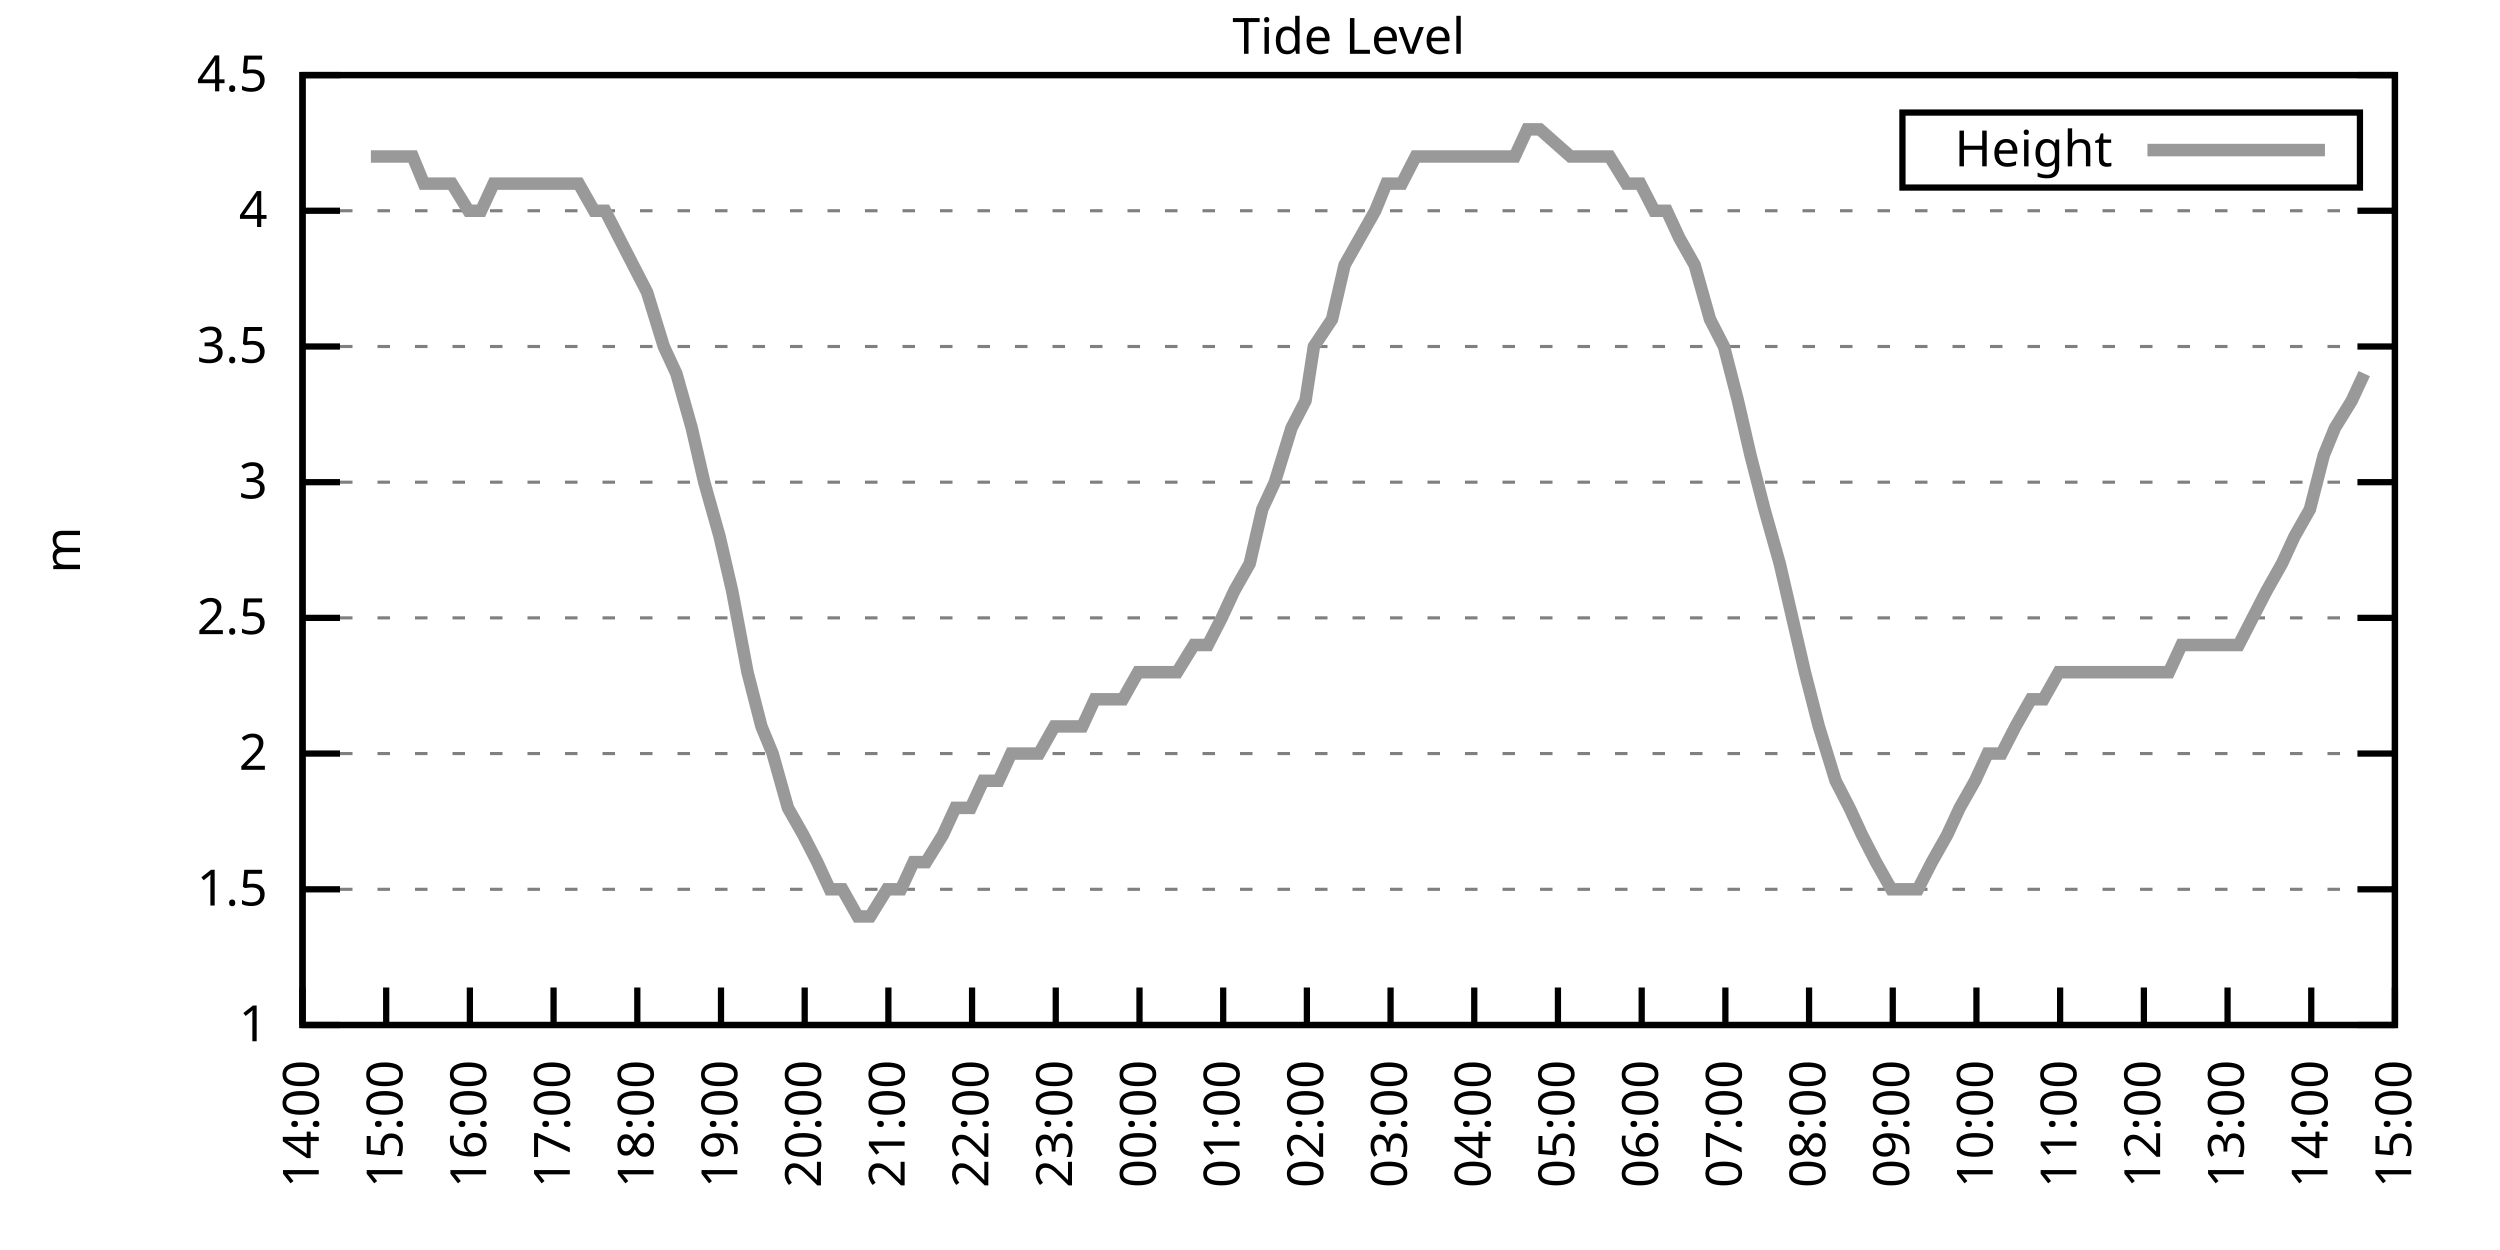
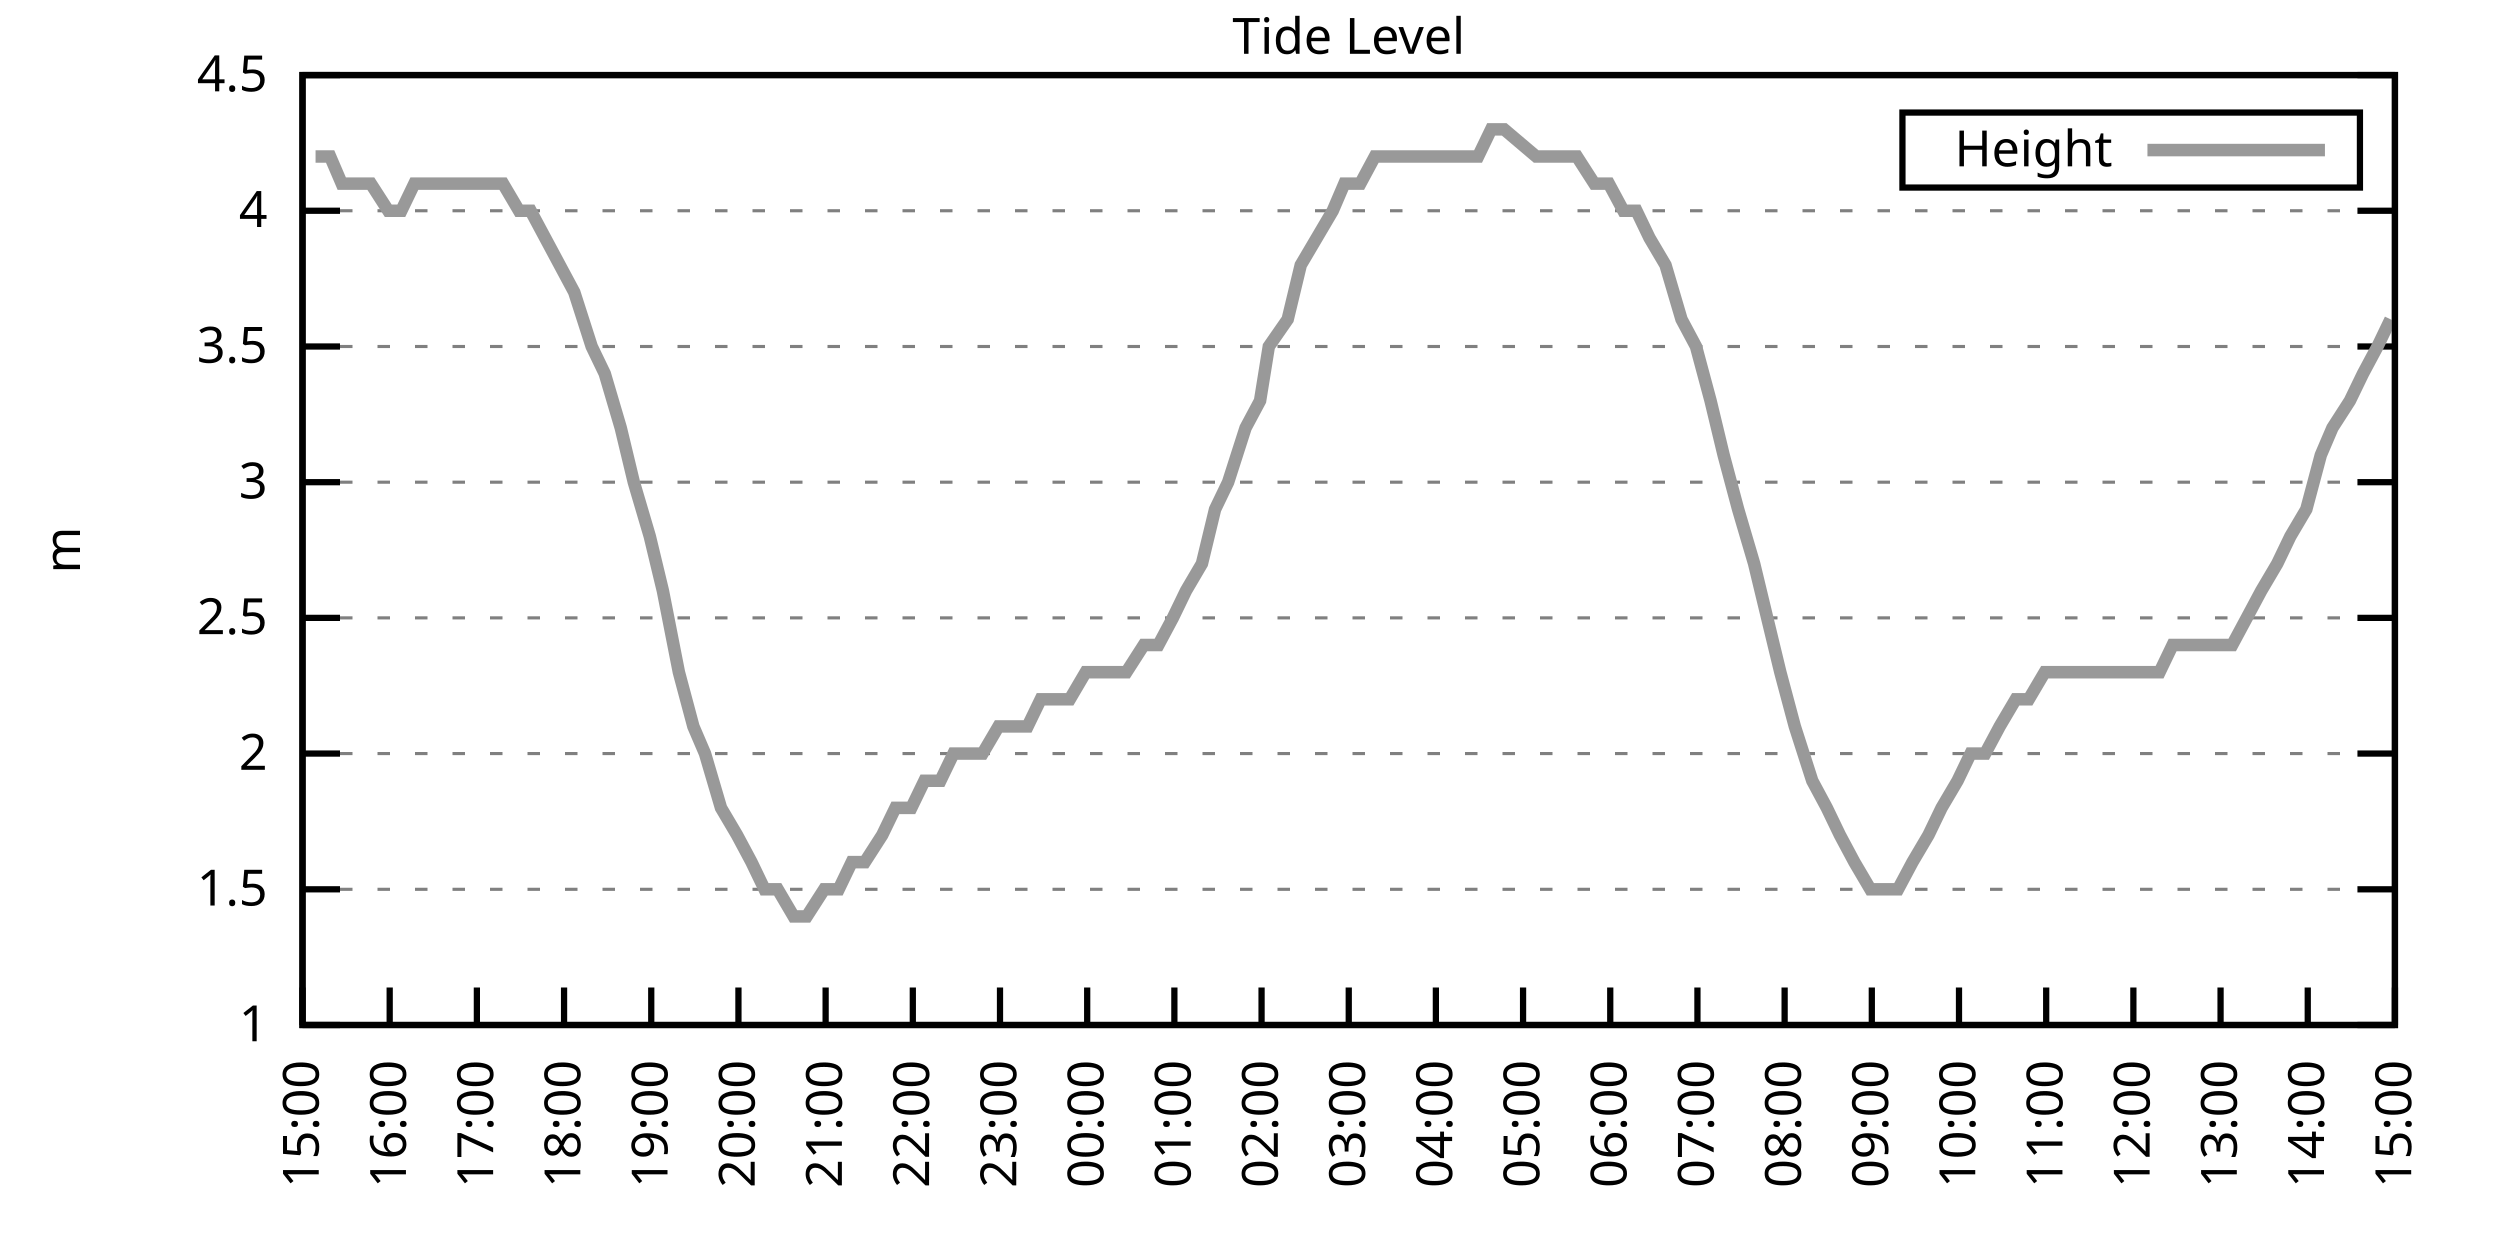
<svg xmlns="http://www.w3.org/2000/svg" xmlns:xlink="http://www.w3.org/1999/xlink" width="400" height="200" viewBox="0 0 400 200">
  <g id="gnuplot_canvas">
    <rect x="0" y="0" width="400" height="200" fill="none" />
    <defs>
      <circle id="gpDot" r="0.5" stroke-width="0.5" stroke="currentColor" />
      <path id="gpPt0" stroke-width="0.333" stroke="currentColor" d="M-1,0 h2 M0,-1 v2" />
      <path id="gpPt1" stroke-width="0.333" stroke="currentColor" d="M-1,-1 L1,1 M1,-1 L-1,1" />
      <path id="gpPt2" stroke-width="0.333" stroke="currentColor" d="M-1,0 L1,0 M0,-1 L0,1 M-1,-1 L1,1 M-1,1 L1,-1" />
      <rect id="gpPt3" stroke-width="0.333" stroke="currentColor" x="-1" y="-1" width="2" height="2" />
      <rect id="gpPt4" stroke-width="0.333" stroke="currentColor" fill="currentColor" x="-1" y="-1" width="2" height="2" />
      <circle id="gpPt5" stroke-width="0.333" stroke="currentColor" cx="0" cy="0" r="1" />
      <use xlink:href="#gpPt5" id="gpPt6" fill="currentColor" stroke="none" />
      <path id="gpPt7" stroke-width="0.333" stroke="currentColor" d="M0,-1.33 L-1.33,0.67 L1.33,0.67 z" />
      <use xlink:href="#gpPt7" id="gpPt8" fill="currentColor" stroke="none" />
      <use xlink:href="#gpPt7" id="gpPt9" stroke="currentColor" transform="rotate(180)" />
      <use xlink:href="#gpPt9" id="gpPt10" fill="currentColor" stroke="none" />
      <use xlink:href="#gpPt3" id="gpPt11" stroke="currentColor" transform="rotate(45)" />
      <use xlink:href="#gpPt11" id="gpPt12" fill="currentColor" stroke="none" />
      <path id="gpPt13" stroke-width="0.333" stroke="currentColor" d="M0,1.330 L1.265,0.411 L0.782,-1.067 L-0.782,-1.076 L-1.265,0.411 z" />
      <use xlink:href="#gpPt13" id="gpPt14" fill="currentColor" stroke="none" />
      <filter id="textbox" filterUnits="objectBoundingBox" x="0" y="0" height="1" width="1">
        <feFlood flood-color="white" flood-opacity="1" result="bgnd" />
        <feComposite in="SourceGraphic" in2="bgnd" operator="atop" />
      </filter>
      <filter id="greybox" filterUnits="objectBoundingBox" x="0" y="0" height="1" width="1">
        <feFlood flood-color="lightgrey" flood-opacity="1" result="grey" />
        <feComposite in="SourceGraphic" in2="grey" operator="atop" />
      </filter>
    </defs>
    <g fill="none" color="white" stroke="currentColor" stroke-width="1.00" stroke-linecap="butt" stroke-linejoin="miter">
</g>
    <g fill="none" color="black" stroke="currentColor" stroke-width="1.00" stroke-linecap="butt" stroke-linejoin="miter">
      <g stroke="none" shape-rendering="crispEdges">
        <polygon fill="rgb(255, 255, 255)" points="48.40,164.00 383.18,164.00 383.18,12.02 48.40,12.02 " />
      </g>
    </g>
    <g fill="none" color="black" stroke="currentColor" stroke-width="1.00" stroke-linecap="butt" stroke-linejoin="miter">
</g>
    <g fill="none" color="black" stroke="black" stroke-width="0.50" stroke-linecap="butt" stroke-linejoin="miter">
</g>
    <g fill="none" color="gray" stroke="currentColor" stroke-width="0.50" stroke-linecap="butt" stroke-linejoin="miter">
      <path stroke="gray" stroke-dasharray="2,4" class="gridline" d="M48.40,164.00 L383.19,164.00  " />
    </g>
    <g fill="none" color="gray" stroke="gray" stroke-width="1.00" stroke-linecap="butt" stroke-linejoin="miter">
</g>
    <g fill="none" color="black" stroke="currentColor" stroke-width="1.00" stroke-linecap="butt" stroke-linejoin="miter">
      <path stroke="black" d="M48.40,164.00 L54.40,164.00 M383.19,164.00 L377.19,164.00  " />
      <g transform="translate(42.80,166.60)" stroke="none" fill="black" font-family="Sans" font-size="8.00" text-anchor="end">
        <text>
          <tspan font-family="Sans"> 1</tspan>
        </text>
      </g>
    </g>
    <g fill="none" color="black" stroke="currentColor" stroke-width="1.00" stroke-linecap="butt" stroke-linejoin="miter">
</g>
    <g fill="none" color="black" stroke="black" stroke-width="0.50" stroke-linecap="butt" stroke-linejoin="miter">
</g>
    <g fill="none" color="gray" stroke="currentColor" stroke-width="0.50" stroke-linecap="butt" stroke-linejoin="miter">
      <path stroke="gray" stroke-dasharray="2,4" class="gridline" d="M48.40,142.29 L383.19,142.29  " />
    </g>
    <g fill="none" color="gray" stroke="gray" stroke-width="1.00" stroke-linecap="butt" stroke-linejoin="miter">
</g>
    <g fill="none" color="black" stroke="currentColor" stroke-width="1.00" stroke-linecap="butt" stroke-linejoin="miter">
      <path stroke="black" d="M48.40,142.29 L54.40,142.29 M383.19,142.29 L377.19,142.29  " />
      <g transform="translate(42.80,144.89)" stroke="none" fill="black" font-family="Sans" font-size="8.00" text-anchor="end">
        <text>
          <tspan font-family="Sans"> 1.5</tspan>
        </text>
      </g>
    </g>
    <g fill="none" color="black" stroke="currentColor" stroke-width="1.00" stroke-linecap="butt" stroke-linejoin="miter">
</g>
    <g fill="none" color="black" stroke="black" stroke-width="0.50" stroke-linecap="butt" stroke-linejoin="miter">
</g>
    <g fill="none" color="gray" stroke="currentColor" stroke-width="0.50" stroke-linecap="butt" stroke-linejoin="miter">
      <path stroke="gray" stroke-dasharray="2,4" class="gridline" d="M48.40,120.57 L383.19,120.57  " />
    </g>
    <g fill="none" color="gray" stroke="gray" stroke-width="1.00" stroke-linecap="butt" stroke-linejoin="miter">
</g>
    <g fill="none" color="black" stroke="currentColor" stroke-width="1.00" stroke-linecap="butt" stroke-linejoin="miter">
      <path stroke="black" d="M48.40,120.57 L54.40,120.57 M383.19,120.57 L377.19,120.57  " />
      <g transform="translate(42.80,123.17)" stroke="none" fill="black" font-family="Sans" font-size="8.00" text-anchor="end">
        <text>
          <tspan font-family="Sans"> 2</tspan>
        </text>
      </g>
    </g>
    <g fill="none" color="black" stroke="currentColor" stroke-width="1.00" stroke-linecap="butt" stroke-linejoin="miter">
</g>
    <g fill="none" color="black" stroke="black" stroke-width="0.50" stroke-linecap="butt" stroke-linejoin="miter">
</g>
    <g fill="none" color="gray" stroke="currentColor" stroke-width="0.50" stroke-linecap="butt" stroke-linejoin="miter">
      <path stroke="gray" stroke-dasharray="2,4" class="gridline" d="M48.40,98.86 L383.19,98.86  " />
    </g>
    <g fill="none" color="gray" stroke="gray" stroke-width="1.00" stroke-linecap="butt" stroke-linejoin="miter">
</g>
    <g fill="none" color="black" stroke="currentColor" stroke-width="1.00" stroke-linecap="butt" stroke-linejoin="miter">
      <path stroke="black" d="M48.40,98.86 L54.40,98.86 M383.19,98.86 L377.19,98.86  " />
      <g transform="translate(42.80,101.46)" stroke="none" fill="black" font-family="Sans" font-size="8.00" text-anchor="end">
        <text>
          <tspan font-family="Sans"> 2.5</tspan>
        </text>
      </g>
    </g>
    <g fill="none" color="black" stroke="currentColor" stroke-width="1.00" stroke-linecap="butt" stroke-linejoin="miter">
</g>
    <g fill="none" color="black" stroke="black" stroke-width="0.50" stroke-linecap="butt" stroke-linejoin="miter">
</g>
    <g fill="none" color="gray" stroke="currentColor" stroke-width="0.50" stroke-linecap="butt" stroke-linejoin="miter">
      <path stroke="gray" stroke-dasharray="2,4" class="gridline" d="M48.40,77.15 L383.19,77.15  " />
    </g>
    <g fill="none" color="gray" stroke="gray" stroke-width="1.00" stroke-linecap="butt" stroke-linejoin="miter">
</g>
    <g fill="none" color="black" stroke="currentColor" stroke-width="1.00" stroke-linecap="butt" stroke-linejoin="miter">
      <path stroke="black" d="M48.40,77.15 L54.40,77.15 M383.19,77.15 L377.19,77.15  " />
      <g transform="translate(42.80,79.75)" stroke="none" fill="black" font-family="Sans" font-size="8.00" text-anchor="end">
        <text>
          <tspan font-family="Sans"> 3</tspan>
        </text>
      </g>
    </g>
    <g fill="none" color="black" stroke="currentColor" stroke-width="1.00" stroke-linecap="butt" stroke-linejoin="miter">
</g>
    <g fill="none" color="black" stroke="black" stroke-width="0.50" stroke-linecap="butt" stroke-linejoin="miter">
</g>
    <g fill="none" color="gray" stroke="currentColor" stroke-width="0.50" stroke-linecap="butt" stroke-linejoin="miter">
      <path stroke="gray" stroke-dasharray="2,4" class="gridline" d="M48.40,55.44 L383.19,55.44  " />
    </g>
    <g fill="none" color="gray" stroke="gray" stroke-width="1.00" stroke-linecap="butt" stroke-linejoin="miter">
</g>
    <g fill="none" color="black" stroke="currentColor" stroke-width="1.00" stroke-linecap="butt" stroke-linejoin="miter">
      <path stroke="black" d="M48.40,55.44 L54.40,55.44 M383.19,55.44 L377.19,55.44  " />
      <g transform="translate(42.80,58.04)" stroke="none" fill="black" font-family="Sans" font-size="8.00" text-anchor="end">
        <text>
          <tspan font-family="Sans"> 3.5</tspan>
        </text>
      </g>
    </g>
    <g fill="none" color="black" stroke="currentColor" stroke-width="1.00" stroke-linecap="butt" stroke-linejoin="miter">
</g>
    <g fill="none" color="black" stroke="black" stroke-width="0.50" stroke-linecap="butt" stroke-linejoin="miter">
</g>
    <g fill="none" color="gray" stroke="currentColor" stroke-width="0.50" stroke-linecap="butt" stroke-linejoin="miter">
      <path stroke="gray" stroke-dasharray="2,4" class="gridline" d="M48.40,33.72 L383.19,33.72  " />
    </g>
    <g fill="none" color="gray" stroke="gray" stroke-width="1.00" stroke-linecap="butt" stroke-linejoin="miter">
</g>
    <g fill="none" color="black" stroke="currentColor" stroke-width="1.00" stroke-linecap="butt" stroke-linejoin="miter">
      <path stroke="black" d="M48.40,33.72 L54.40,33.72 M383.19,33.72 L377.19,33.72  " />
      <g transform="translate(42.80,36.32)" stroke="none" fill="black" font-family="Sans" font-size="8.00" text-anchor="end">
        <text>
          <tspan font-family="Sans"> 4</tspan>
        </text>
      </g>
    </g>
    <g fill="none" color="black" stroke="currentColor" stroke-width="1.00" stroke-linecap="butt" stroke-linejoin="miter">
</g>
    <g fill="none" color="black" stroke="black" stroke-width="0.50" stroke-linecap="butt" stroke-linejoin="miter">
</g>
    <g fill="none" color="gray" stroke="currentColor" stroke-width="0.50" stroke-linecap="butt" stroke-linejoin="miter">
      <path stroke="gray" stroke-dasharray="2,4" class="gridline" d="M48.40,12.01 L383.19,12.01  " />
    </g>
    <g fill="none" color="gray" stroke="gray" stroke-width="1.00" stroke-linecap="butt" stroke-linejoin="miter">
</g>
    <g fill="none" color="black" stroke="currentColor" stroke-width="1.00" stroke-linecap="butt" stroke-linejoin="miter">
      <path stroke="black" d="M48.40,12.01 L54.40,12.01 M383.19,12.01 L377.19,12.01  " />
      <g transform="translate(42.80,14.61)" stroke="none" fill="black" font-family="Sans" font-size="8.00" text-anchor="end">
        <text>
          <tspan font-family="Sans"> 4.5</tspan>
        </text>
      </g>
    </g>
    <g fill="none" color="black" stroke="currentColor" stroke-width="1.00" stroke-linecap="butt" stroke-linejoin="miter">
      <path stroke="black" d="M48.40,164.00 L48.40,158.00  " />
      <g transform="translate(51.00,169.60) rotate(270.00)" stroke="none" fill="black" font-family="Sans" font-size="8.00" text-anchor="end">
        <text>
-           <tspan font-family="Sans">14:00</tspan>
-         </text>
-       </g>
-     </g>
-     <g fill="none" color="black" stroke="currentColor" stroke-width="1.00" stroke-linecap="butt" stroke-linejoin="miter">
-       <path stroke="black" d="M61.79,164.00 L61.79,158.00  " />
-       <g transform="translate(64.39,169.60) rotate(270.00)" stroke="none" fill="black" font-family="Sans" font-size="8.00" text-anchor="end">
-         <text>
          <tspan font-family="Sans">15:00</tspan>
        </text>
      </g>
    </g>
    <g fill="none" color="black" stroke="currentColor" stroke-width="1.00" stroke-linecap="butt" stroke-linejoin="miter">
-       <path stroke="black" d="M75.18,164.00 L75.18,158.00  " />
-       <g transform="translate(77.78,169.60) rotate(270.00)" stroke="none" fill="black" font-family="Sans" font-size="8.00" text-anchor="end">
+       <path stroke="black" d="M62.35,164.00 L62.35,158.00  " />
+       <g transform="translate(64.95,169.60) rotate(270.00)" stroke="none" fill="black" font-family="Sans" font-size="8.00" text-anchor="end">
        <text>
          <tspan font-family="Sans">16:00</tspan>
        </text>
      </g>
    </g>
    <g fill="none" color="black" stroke="currentColor" stroke-width="1.00" stroke-linecap="butt" stroke-linejoin="miter">
-       <path stroke="black" d="M88.57,164.00 L88.57,158.00  " />
-       <g transform="translate(91.17,169.60) rotate(270.00)" stroke="none" fill="black" font-family="Sans" font-size="8.00" text-anchor="end">
+       <path stroke="black" d="M76.30,164.00 L76.30,158.00  " />
+       <g transform="translate(78.90,169.60) rotate(270.00)" stroke="none" fill="black" font-family="Sans" font-size="8.00" text-anchor="end">
        <text>
          <tspan font-family="Sans">17:00</tspan>
        </text>
      </g>
    </g>
    <g fill="none" color="black" stroke="currentColor" stroke-width="1.00" stroke-linecap="butt" stroke-linejoin="miter">
-       <path stroke="black" d="M101.97,164.00 L101.97,158.00  " />
-       <g transform="translate(104.57,169.60) rotate(270.00)" stroke="none" fill="black" font-family="Sans" font-size="8.00" text-anchor="end">
+       <path stroke="black" d="M90.25,164.00 L90.25,158.00  " />
+       <g transform="translate(92.85,169.60) rotate(270.00)" stroke="none" fill="black" font-family="Sans" font-size="8.00" text-anchor="end">
        <text>
          <tspan font-family="Sans">18:00</tspan>
        </text>
      </g>
    </g>
    <g fill="none" color="black" stroke="currentColor" stroke-width="1.00" stroke-linecap="butt" stroke-linejoin="miter">
-       <path stroke="black" d="M115.36,164.00 L115.36,158.00  " />
-       <g transform="translate(117.96,169.60) rotate(270.00)" stroke="none" fill="black" font-family="Sans" font-size="8.00" text-anchor="end">
+       <path stroke="black" d="M104.20,164.00 L104.20,158.00  " />
+       <g transform="translate(106.80,169.60) rotate(270.00)" stroke="none" fill="black" font-family="Sans" font-size="8.00" text-anchor="end">
        <text>
          <tspan font-family="Sans">19:00</tspan>
        </text>
      </g>
    </g>
    <g fill="none" color="black" stroke="currentColor" stroke-width="1.00" stroke-linecap="butt" stroke-linejoin="miter">
-       <path stroke="black" d="M128.75,164.00 L128.75,158.00  " />
-       <g transform="translate(131.35,169.60) rotate(270.00)" stroke="none" fill="black" font-family="Sans" font-size="8.00" text-anchor="end">
+       <path stroke="black" d="M118.15,164.00 L118.15,158.00  " />
+       <g transform="translate(120.75,169.60) rotate(270.00)" stroke="none" fill="black" font-family="Sans" font-size="8.00" text-anchor="end">
        <text>
          <tspan font-family="Sans">20:00</tspan>
        </text>
      </g>
    </g>
    <g fill="none" color="black" stroke="currentColor" stroke-width="1.00" stroke-linecap="butt" stroke-linejoin="miter">
-       <path stroke="black" d="M142.14,164.00 L142.14,158.00  " />
-       <g transform="translate(144.74,169.60) rotate(270.00)" stroke="none" fill="black" font-family="Sans" font-size="8.00" text-anchor="end">
+       <path stroke="black" d="M132.10,164.00 L132.10,158.00  " />
+       <g transform="translate(134.70,169.60) rotate(270.00)" stroke="none" fill="black" font-family="Sans" font-size="8.00" text-anchor="end">
        <text>
          <tspan font-family="Sans">21:00</tspan>
        </text>
      </g>
    </g>
    <g fill="none" color="black" stroke="currentColor" stroke-width="1.00" stroke-linecap="butt" stroke-linejoin="miter">
-       <path stroke="black" d="M155.53,164.00 L155.53,158.00  " />
-       <g transform="translate(158.13,169.60) rotate(270.00)" stroke="none" fill="black" font-family="Sans" font-size="8.00" text-anchor="end">
+       <path stroke="black" d="M146.05,164.00 L146.05,158.00  " />
+       <g transform="translate(148.65,169.60) rotate(270.00)" stroke="none" fill="black" font-family="Sans" font-size="8.00" text-anchor="end">
        <text>
          <tspan font-family="Sans">22:00</tspan>
        </text>
      </g>
    </g>
    <g fill="none" color="black" stroke="currentColor" stroke-width="1.00" stroke-linecap="butt" stroke-linejoin="miter">
-       <path stroke="black" d="M168.92,164.00 L168.92,158.00  " />
-       <g transform="translate(171.52,169.60) rotate(270.00)" stroke="none" fill="black" font-family="Sans" font-size="8.00" text-anchor="end">
+       <path stroke="black" d="M160.00,164.00 L160.00,158.00  " />
+       <g transform="translate(162.60,169.60) rotate(270.00)" stroke="none" fill="black" font-family="Sans" font-size="8.00" text-anchor="end">
        <text>
          <tspan font-family="Sans">23:00</tspan>
        </text>
      </g>
    </g>
    <g fill="none" color="black" stroke="currentColor" stroke-width="1.00" stroke-linecap="butt" stroke-linejoin="miter">
-       <path stroke="black" d="M182.32,164.00 L182.32,158.00  " />
-       <g transform="translate(184.92,169.60) rotate(270.00)" stroke="none" fill="black" font-family="Sans" font-size="8.00" text-anchor="end">
+       <path stroke="black" d="M173.95,164.00 L173.95,158.00  " />
+       <g transform="translate(176.55,169.60) rotate(270.00)" stroke="none" fill="black" font-family="Sans" font-size="8.00" text-anchor="end">
        <text>
          <tspan font-family="Sans">00:00</tspan>
        </text>
      </g>
    </g>
    <g fill="none" color="black" stroke="currentColor" stroke-width="1.00" stroke-linecap="butt" stroke-linejoin="miter">
-       <path stroke="black" d="M195.71,164.00 L195.71,158.00  " />
-       <g transform="translate(198.31,169.60) rotate(270.00)" stroke="none" fill="black" font-family="Sans" font-size="8.00" text-anchor="end">
+       <path stroke="black" d="M187.90,164.00 L187.90,158.00  " />
+       <g transform="translate(190.50,169.60) rotate(270.00)" stroke="none" fill="black" font-family="Sans" font-size="8.00" text-anchor="end">
        <text>
          <tspan font-family="Sans">01:00</tspan>
        </text>
      </g>
    </g>
    <g fill="none" color="black" stroke="currentColor" stroke-width="1.00" stroke-linecap="butt" stroke-linejoin="miter">
-       <path stroke="black" d="M209.10,164.00 L209.10,158.00  " />
-       <g transform="translate(211.70,169.60) rotate(270.00)" stroke="none" fill="black" font-family="Sans" font-size="8.00" text-anchor="end">
+       <path stroke="black" d="M201.85,164.00 L201.85,158.00  " />
+       <g transform="translate(204.45,169.60) rotate(270.00)" stroke="none" fill="black" font-family="Sans" font-size="8.00" text-anchor="end">
        <text>
          <tspan font-family="Sans">02:00</tspan>
        </text>
      </g>
    </g>
    <g fill="none" color="black" stroke="currentColor" stroke-width="1.00" stroke-linecap="butt" stroke-linejoin="miter">
-       <path stroke="black" d="M222.49,164.00 L222.49,158.00  " />
-       <g transform="translate(225.09,169.60) rotate(270.00)" stroke="none" fill="black" font-family="Sans" font-size="8.00" text-anchor="end">
+       <path stroke="black" d="M215.80,164.00 L215.80,158.00  " />
+       <g transform="translate(218.40,169.60) rotate(270.00)" stroke="none" fill="black" font-family="Sans" font-size="8.00" text-anchor="end">
        <text>
          <tspan font-family="Sans">03:00</tspan>
        </text>
      </g>
    </g>
    <g fill="none" color="black" stroke="currentColor" stroke-width="1.00" stroke-linecap="butt" stroke-linejoin="miter">
-       <path stroke="black" d="M235.88,164.00 L235.88,158.00  " />
-       <g transform="translate(238.48,169.60) rotate(270.00)" stroke="none" fill="black" font-family="Sans" font-size="8.00" text-anchor="end">
+       <path stroke="black" d="M229.74,164.00 L229.74,158.00  " />
+       <g transform="translate(232.34,169.60) rotate(270.00)" stroke="none" fill="black" font-family="Sans" font-size="8.00" text-anchor="end">
        <text>
          <tspan font-family="Sans">04:00</tspan>
        </text>
      </g>
    </g>
    <g fill="none" color="black" stroke="currentColor" stroke-width="1.00" stroke-linecap="butt" stroke-linejoin="miter">
-       <path stroke="black" d="M249.27,164.00 L249.27,158.00  " />
-       <g transform="translate(251.87,169.60) rotate(270.00)" stroke="none" fill="black" font-family="Sans" font-size="8.00" text-anchor="end">
+       <path stroke="black" d="M243.69,164.00 L243.69,158.00  " />
+       <g transform="translate(246.29,169.60) rotate(270.00)" stroke="none" fill="black" font-family="Sans" font-size="8.00" text-anchor="end">
        <text>
          <tspan font-family="Sans">05:00</tspan>
        </text>
      </g>
    </g>
    <g fill="none" color="black" stroke="currentColor" stroke-width="1.00" stroke-linecap="butt" stroke-linejoin="miter">
-       <path stroke="black" d="M262.67,164.00 L262.67,158.00  " />
-       <g transform="translate(265.27,169.60) rotate(270.00)" stroke="none" fill="black" font-family="Sans" font-size="8.00" text-anchor="end">
+       <path stroke="black" d="M257.64,164.00 L257.64,158.00  " />
+       <g transform="translate(260.24,169.60) rotate(270.00)" stroke="none" fill="black" font-family="Sans" font-size="8.00" text-anchor="end">
        <text>
          <tspan font-family="Sans">06:00</tspan>
        </text>
      </g>
    </g>
    <g fill="none" color="black" stroke="currentColor" stroke-width="1.00" stroke-linecap="butt" stroke-linejoin="miter">
-       <path stroke="black" d="M276.06,164.00 L276.06,158.00  " />
-       <g transform="translate(278.66,169.60) rotate(270.00)" stroke="none" fill="black" font-family="Sans" font-size="8.00" text-anchor="end">
+       <path stroke="black" d="M271.59,164.00 L271.59,158.00  " />
+       <g transform="translate(274.19,169.60) rotate(270.00)" stroke="none" fill="black" font-family="Sans" font-size="8.00" text-anchor="end">
        <text>
          <tspan font-family="Sans">07:00</tspan>
        </text>
      </g>
    </g>
    <g fill="none" color="black" stroke="currentColor" stroke-width="1.00" stroke-linecap="butt" stroke-linejoin="miter">
-       <path stroke="black" d="M289.45,164.00 L289.45,158.00  " />
-       <g transform="translate(292.05,169.60) rotate(270.00)" stroke="none" fill="black" font-family="Sans" font-size="8.00" text-anchor="end">
+       <path stroke="black" d="M285.54,164.00 L285.54,158.00  " />
+       <g transform="translate(288.14,169.60) rotate(270.00)" stroke="none" fill="black" font-family="Sans" font-size="8.00" text-anchor="end">
        <text>
          <tspan font-family="Sans">08:00</tspan>
        </text>
      </g>
    </g>
    <g fill="none" color="black" stroke="currentColor" stroke-width="1.00" stroke-linecap="butt" stroke-linejoin="miter">
-       <path stroke="black" d="M302.84,164.00 L302.84,158.00  " />
-       <g transform="translate(305.44,169.60) rotate(270.00)" stroke="none" fill="black" font-family="Sans" font-size="8.00" text-anchor="end">
+       <path stroke="black" d="M299.49,164.00 L299.49,158.00  " />
+       <g transform="translate(302.09,169.60) rotate(270.00)" stroke="none" fill="black" font-family="Sans" font-size="8.00" text-anchor="end">
        <text>
          <tspan font-family="Sans">09:00</tspan>
        </text>
      </g>
    </g>
    <g fill="none" color="black" stroke="currentColor" stroke-width="1.00" stroke-linecap="butt" stroke-linejoin="miter">
-       <path stroke="black" d="M316.23,164.00 L316.23,158.00  " />
-       <g transform="translate(318.83,169.60) rotate(270.00)" stroke="none" fill="black" font-family="Sans" font-size="8.00" text-anchor="end">
+       <path stroke="black" d="M313.44,164.00 L313.44,158.00  " />
+       <g transform="translate(316.04,169.60) rotate(270.00)" stroke="none" fill="black" font-family="Sans" font-size="8.00" text-anchor="end">
        <text>
          <tspan font-family="Sans">10:00</tspan>
        </text>
      </g>
    </g>
    <g fill="none" color="black" stroke="currentColor" stroke-width="1.00" stroke-linecap="butt" stroke-linejoin="miter">
-       <path stroke="black" d="M329.62,164.00 L329.62,158.00  " />
-       <g transform="translate(332.22,169.60) rotate(270.00)" stroke="none" fill="black" font-family="Sans" font-size="8.00" text-anchor="end">
+       <path stroke="black" d="M327.39,164.00 L327.39,158.00  " />
+       <g transform="translate(329.99,169.60) rotate(270.00)" stroke="none" fill="black" font-family="Sans" font-size="8.00" text-anchor="end">
        <text>
          <tspan font-family="Sans">11:00</tspan>
        </text>
      </g>
    </g>
    <g fill="none" color="black" stroke="currentColor" stroke-width="1.00" stroke-linecap="butt" stroke-linejoin="miter">
-       <path stroke="black" d="M343.02,164.00 L343.02,158.00  " />
-       <g transform="translate(345.62,169.60) rotate(270.00)" stroke="none" fill="black" font-family="Sans" font-size="8.00" text-anchor="end">
+       <path stroke="black" d="M341.34,164.00 L341.34,158.00  " />
+       <g transform="translate(343.94,169.60) rotate(270.00)" stroke="none" fill="black" font-family="Sans" font-size="8.00" text-anchor="end">
        <text>
          <tspan font-family="Sans">12:00</tspan>
        </text>
      </g>
    </g>
    <g fill="none" color="black" stroke="currentColor" stroke-width="1.00" stroke-linecap="butt" stroke-linejoin="miter">
-       <path stroke="black" d="M356.41,164.00 L356.41,158.00  " />
-       <g transform="translate(359.01,169.60) rotate(270.00)" stroke="none" fill="black" font-family="Sans" font-size="8.00" text-anchor="end">
+       <path stroke="black" d="M355.29,164.00 L355.29,158.00  " />
+       <g transform="translate(357.89,169.60) rotate(270.00)" stroke="none" fill="black" font-family="Sans" font-size="8.00" text-anchor="end">
        <text>
          <tspan font-family="Sans">13:00</tspan>
        </text>
      </g>
    </g>
    <g fill="none" color="black" stroke="currentColor" stroke-width="1.00" stroke-linecap="butt" stroke-linejoin="miter">
-       <path stroke="black" d="M369.80,164.00 L369.80,158.00  " />
-       <g transform="translate(372.40,169.60) rotate(270.00)" stroke="none" fill="black" font-family="Sans" font-size="8.00" text-anchor="end">
+       <path stroke="black" d="M369.24,164.00 L369.24,158.00  " />
+       <g transform="translate(371.84,169.60) rotate(270.00)" stroke="none" fill="black" font-family="Sans" font-size="8.00" text-anchor="end">
        <text>
          <tspan font-family="Sans">14:00</tspan>
        </text>
      </g>
    </g>
    <g fill="none" color="black" stroke="currentColor" stroke-width="1.00" stroke-linecap="butt" stroke-linejoin="miter">
      <path stroke="black" d="M383.19,164.00 L383.19,158.00  " />
      <g transform="translate(385.79,169.60) rotate(270.00)" stroke="none" fill="black" font-family="Sans" font-size="8.00" text-anchor="end">
        <text>
          <tspan font-family="Sans">15:00</tspan>
        </text>
      </g>
    </g>
    <g fill="none" color="black" stroke="currentColor" stroke-width="1.00" stroke-linecap="butt" stroke-linejoin="miter">
</g>
    <g fill="none" color="black" stroke="currentColor" stroke-width="1.00" stroke-linecap="butt" stroke-linejoin="miter">
      <path stroke="black" d="M48.40,12.01 L48.40,164.00 L383.19,164.00 L383.19,12.01 L48.40,12.01 Z  " />
    </g>
    <g fill="none" color="black" stroke="currentColor" stroke-width="1.00" stroke-linecap="butt" stroke-linejoin="miter">
</g>
    <g fill="none" color="black" stroke="currentColor" stroke-width="1.00" stroke-linecap="butt" stroke-linejoin="miter">
      <path stroke="black" d="M304.39,30.01 L304.39,18.01 L377.59,18.01 L377.59,30.01 L304.39,30.01 Z  " />
    </g>
    <g id="Tide_level_plot_1">
      <g fill="none" color="white" stroke="black" stroke-width="2.00" stroke-linecap="butt" stroke-linejoin="miter">
</g>
      <g fill="none" color="black" stroke="currentColor" stroke-width="2.00" stroke-linecap="butt" stroke-linejoin="miter">
        <g transform="translate(337.99,26.61)" stroke="none" fill="black" font-family="Sans" font-size="8.00" text-anchor="end">
          <text>
            <tspan font-family="Sans">Height</tspan>
          </text>
        </g>
      </g>
      <g fill="none" color="black" stroke="currentColor" stroke-width="2.00" stroke-linecap="butt" stroke-linejoin="miter">
-         <path stroke="rgb(153, 153, 153)" d="M343.59,24.01 L371.99,24.01 M59.34,25.04 L61.12,25.04 L63.80,25.04 L66.03,25.04 L67.82,29.38 L70.50,29.38   L72.28,29.38 L74.96,33.72 L76.97,33.72 L78.98,29.38 L81.66,29.38 L83.44,29.38 L86.12,29.38 L88.35,29.38   L90.36,29.38 L92.59,29.38 L95.05,33.72 L96.83,33.72 L99.06,38.07 L103.53,46.75 L106.21,55.44 L108.22,59.78   L110.67,68.46 L112.68,77.15 L115.13,85.83 L117.14,94.52 L119.60,107.55 L121.83,116.23 L123.62,120.57 L126.07,129.26   L128.53,133.60 L130.76,137.94 L132.77,142.29 L134.78,142.29 L137.23,146.63 L139.24,146.63 L141.92,142.29 L144.15,142.29   L146.16,137.94 L148.17,137.94 L150.85,133.60 L152.85,129.26 L155.31,129.26 L157.32,124.92 L159.77,124.92 L161.78,120.57   L164.24,120.57 L166.25,120.57 L168.70,116.23 L170.49,116.23 L173.17,116.23 L175.17,111.89 L177.63,111.89 L179.64,111.89   L182.09,107.55 L184.32,107.55 L186.56,107.55 L188.34,107.55 L191.02,103.20 L193.25,103.20 L195.48,98.86 L197.49,94.52   L199.95,90.18 L201.96,81.49 L203.97,77.15 L206.64,68.46 L208.88,64.12 L210.22,55.44 L213.12,51.09 L215.13,42.41   L217.58,38.07 L220.04,33.72 L221.82,29.38 L224.28,29.38 L226.51,25.04 L228.74,25.04 L230.97,25.04 L233.20,25.04   L235.44,25.04 L237.89,25.04 L239.90,25.04 L242.36,25.04 L244.36,20.70 L246.37,20.70 L251.28,25.04 L253.51,25.04   L255.52,25.04 L257.53,25.04 L260.21,29.38 L262.44,29.38 L264.67,33.72 L266.68,33.72 L268.69,38.07 L271.15,42.41   L273.60,51.09 L275.83,55.44 L278.07,64.12 L280.07,72.81 L282.31,81.49 L284.76,90.18 L286.77,98.86 L288.78,107.55   L291.01,116.23 L293.69,124.92 L295.92,129.26 L297.93,133.60 L300.16,137.94 L302.62,142.29 L304.40,142.29 L306.86,142.29   L309.09,137.94 L311.54,133.60 L313.55,129.26 L316.01,124.92 L318.02,120.57 L320.25,120.57 L322.48,116.23 L324.94,111.89   L326.95,111.89 L329.40,107.55 L331.63,107.55 L333.64,107.55 L336.10,107.55 L338.10,107.55 L340.56,107.55 L342.57,107.55   L345.02,107.55 L347.03,107.55 L349.04,103.20 L351.72,103.20 L353.95,103.20 L356.18,103.20 L358.19,103.20 L360.42,98.86   L362.66,94.52 L365.11,90.18 L367.12,85.83 L369.58,81.49 L371.81,72.81 L373.59,68.46 L376.27,64.12 L378.28,59.78    " />
+         <path stroke="rgb(153, 153, 153)" d="M343.59,24.01 L371.99,24.01 M50.49,25.04 L52.82,25.04 L54.68,29.38 L57.47,29.38 L59.33,29.38 L62.12,33.72   L64.21,33.72 L66.30,29.38 L69.09,29.38 L70.95,29.38 L73.74,29.38 L76.07,29.38 L78.16,29.38 L80.48,29.38   L83.04,33.72 L84.90,33.72 L87.23,38.07 L91.88,46.75 L94.67,55.44 L96.76,59.78 L99.32,68.46 L101.41,77.15   L103.97,85.83 L106.06,94.52 L108.62,107.55 L110.94,116.23 L112.80,120.57 L115.36,129.26 L117.92,133.60 L120.24,137.94   L122.33,142.29 L124.43,142.29 L126.98,146.63 L129.08,146.63 L131.87,142.29 L134.19,142.29 L136.28,137.94 L138.37,137.94   L141.16,133.60 L143.26,129.26 L145.81,129.26 L147.91,124.92 L150.46,124.92 L152.56,120.57 L155.11,120.57 L157.21,120.57   L159.76,116.23 L161.62,116.23 L164.41,116.23 L166.51,111.89 L169.06,111.89 L171.16,111.89 L173.71,107.55 L176.04,107.55   L178.36,107.55 L180.22,107.55 L183.01,103.20 L185.34,103.20 L187.66,98.86 L189.76,94.52 L192.31,90.18 L194.41,81.49   L196.50,77.15 L199.29,68.46 L201.61,64.12 L203.01,55.44 L206.03,51.09 L208.12,42.41 L210.68,38.07 L213.24,33.72   L215.10,29.38 L217.65,29.38 L219.98,25.04 L222.30,25.04 L224.63,25.04 L226.95,25.04 L229.28,25.04 L231.84,25.04   L233.93,25.04 L236.49,25.04 L238.58,20.70 L240.67,20.70 L245.79,25.04 L248.11,25.04 L250.20,25.04 L252.30,25.04   L255.09,29.38 L257.41,29.38 L259.74,33.72 L261.83,33.72 L263.92,38.07 L266.48,42.41 L269.04,51.09 L271.36,55.44   L273.69,64.12 L275.78,72.81 L278.10,81.49 L280.66,90.18 L282.75,98.86 L284.85,107.55 L287.17,116.23 L289.96,124.92   L292.29,129.26 L294.38,133.60 L296.70,137.94 L299.26,142.29 L301.12,142.29 L303.68,142.29 L306.00,137.94 L308.56,133.60   L310.65,129.26 L313.21,124.92 L315.30,120.57 L317.63,120.57 L319.95,116.23 L322.51,111.89 L324.60,111.89 L327.16,107.55   L329.48,107.55 L331.58,107.55 L334.13,107.55 L336.23,107.55 L338.78,107.55 L340.88,107.55 L343.43,107.55 L345.53,107.55   L347.62,103.20 L350.41,103.20 L352.73,103.20 L355.06,103.20 L357.15,103.20 L359.48,98.86 L361.80,94.52 L364.36,90.18   L366.45,85.83 L369.01,81.49 L371.33,72.81 L373.19,68.46 L375.98,64.12 L378.08,59.78 L380.40,55.44 L382.49,51.09    " />
      </g>
    </g>
    <g fill="none" color="black" stroke="currentColor" stroke-width="2.00" stroke-linecap="butt" stroke-linejoin="miter">
</g>
    <g fill="none" color="black" stroke="black" stroke-width="1.00" stroke-linecap="butt" stroke-linejoin="miter">
</g>
    <g fill="none" color="black" stroke="currentColor" stroke-width="1.00" stroke-linecap="butt" stroke-linejoin="miter">
      <path stroke="black" d="M48.40,12.01 L48.40,164.00 L383.19,164.00 L383.19,12.01 L48.40,12.01 Z  " />
      <g transform="translate(12.80,88.01) rotate(270.00)" stroke="none" fill="black" font-family="Sans" font-size="8.00" text-anchor="middle">
        <text>
          <tspan font-family="Sans">m</tspan>
        </text>
      </g>
    </g>
    <g fill="none" color="black" stroke="currentColor" stroke-width="1.00" stroke-linecap="butt" stroke-linejoin="miter">
</g>
    <g fill="none" color="black" stroke="currentColor" stroke-width="1.00" stroke-linecap="butt" stroke-linejoin="miter">
      <g transform="translate(215.79,8.61)" stroke="none" fill="black" font-family="Sans" font-size="8.00" text-anchor="middle">
        <text>
          <tspan font-family="Sans">Tide Level</tspan>
        </text>
      </g>
    </g>
    <g fill="none" color="black" stroke="currentColor" stroke-width="1.00" stroke-linecap="butt" stroke-linejoin="miter">
</g>
  </g>
</svg>
